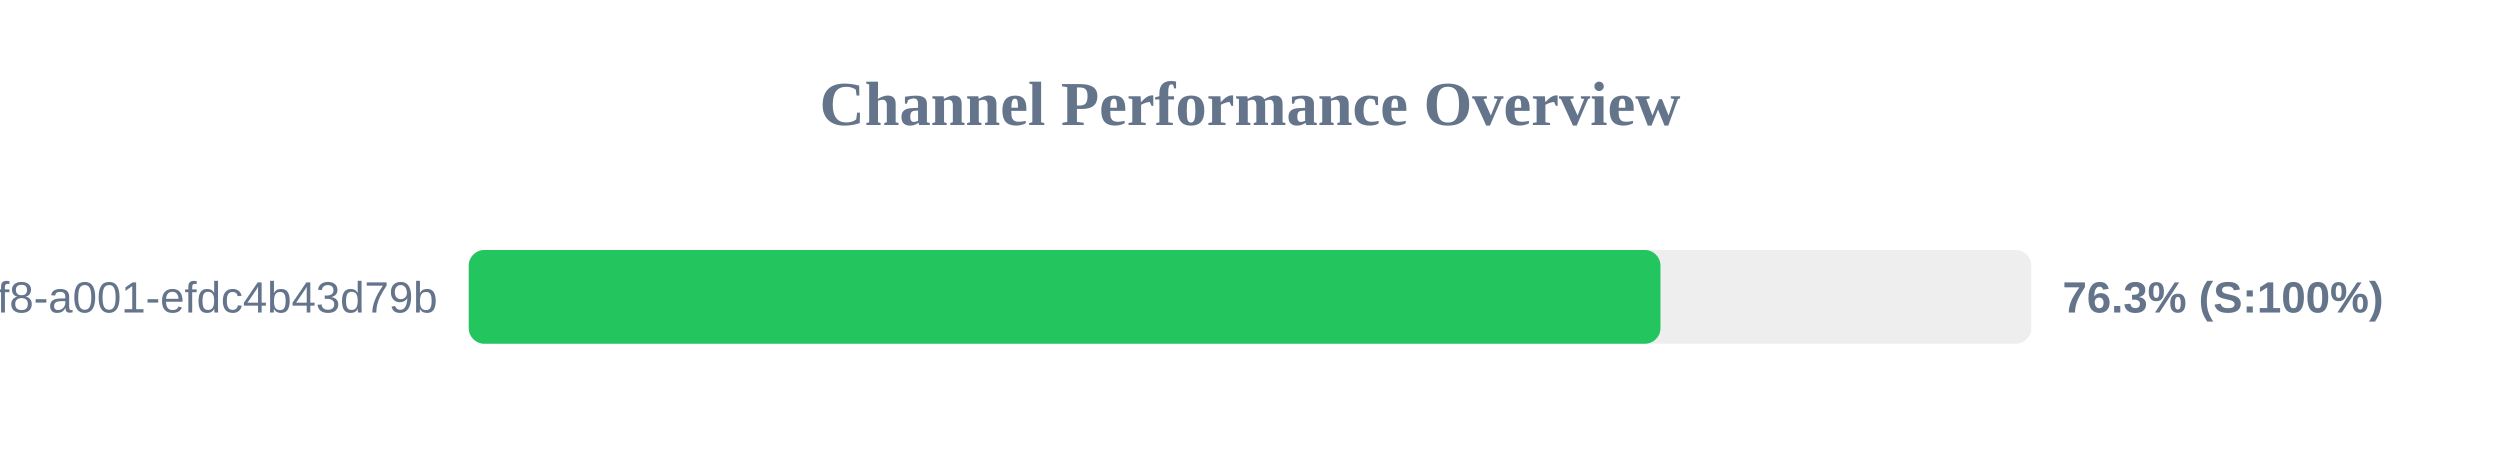
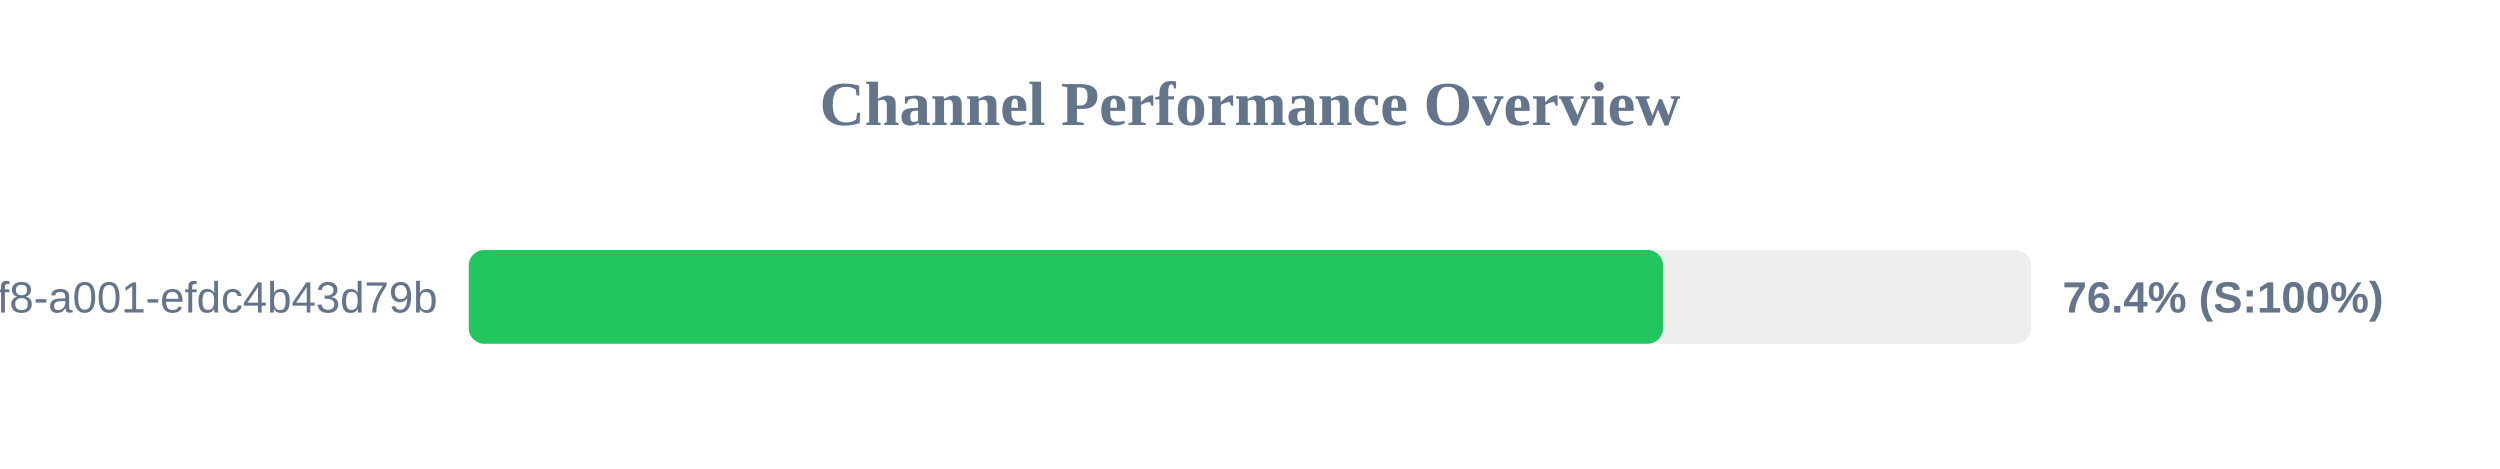
<svg xmlns="http://www.w3.org/2000/svg" width="800" height="150" version="1.1">
  <style>
        .row { font: 14px Arial; fill: #64748b; }
        .score { font: bold 14px Arial; fill: #64748b; }
    </style>
  <text x="400" y="40" text-anchor="middle" font-size="20px" font-weight="bold" fill="#64748b">Channel Performance Overview</text>
  <rect x="150" y="80" width="500" height="30" fill="#eee" rx="5" />
-   <rect x="150" y="80" width="381.35" height="30" fill="#22c55e" rx="5" />
+   <rect x="150" y="80" width="382.2" height="30" fill="#22c55e" rx="5" />
  <text x="140" y="100" text-anchor="end" class="row">?uuid=1fdb6b30-5371-4ff8-a001-efdc4b43d79b</text>
-   <text x="660" y="100" text-anchor="start" class="score">76.3% (S:100%)</text>
+   <text x="660" y="100" text-anchor="start" class="score">76.4% (S:100%)</text>
</svg>
